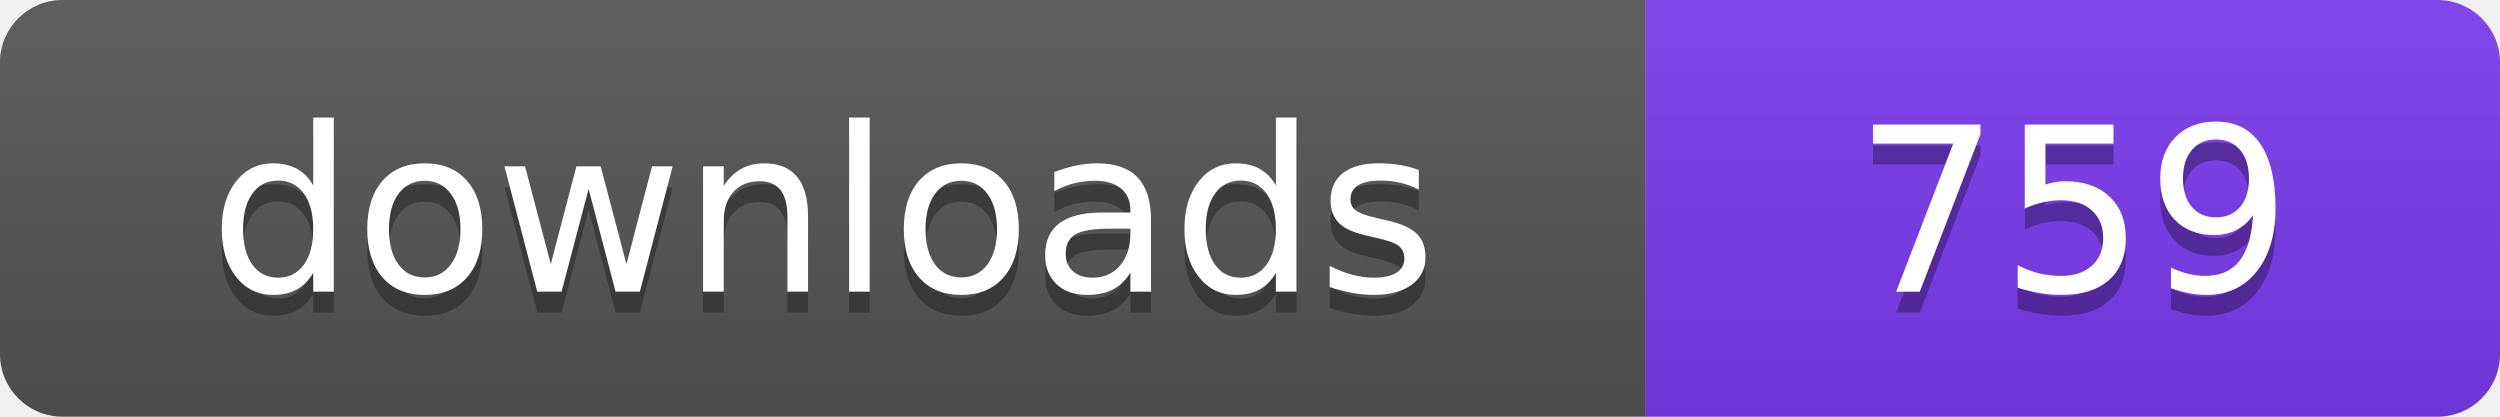
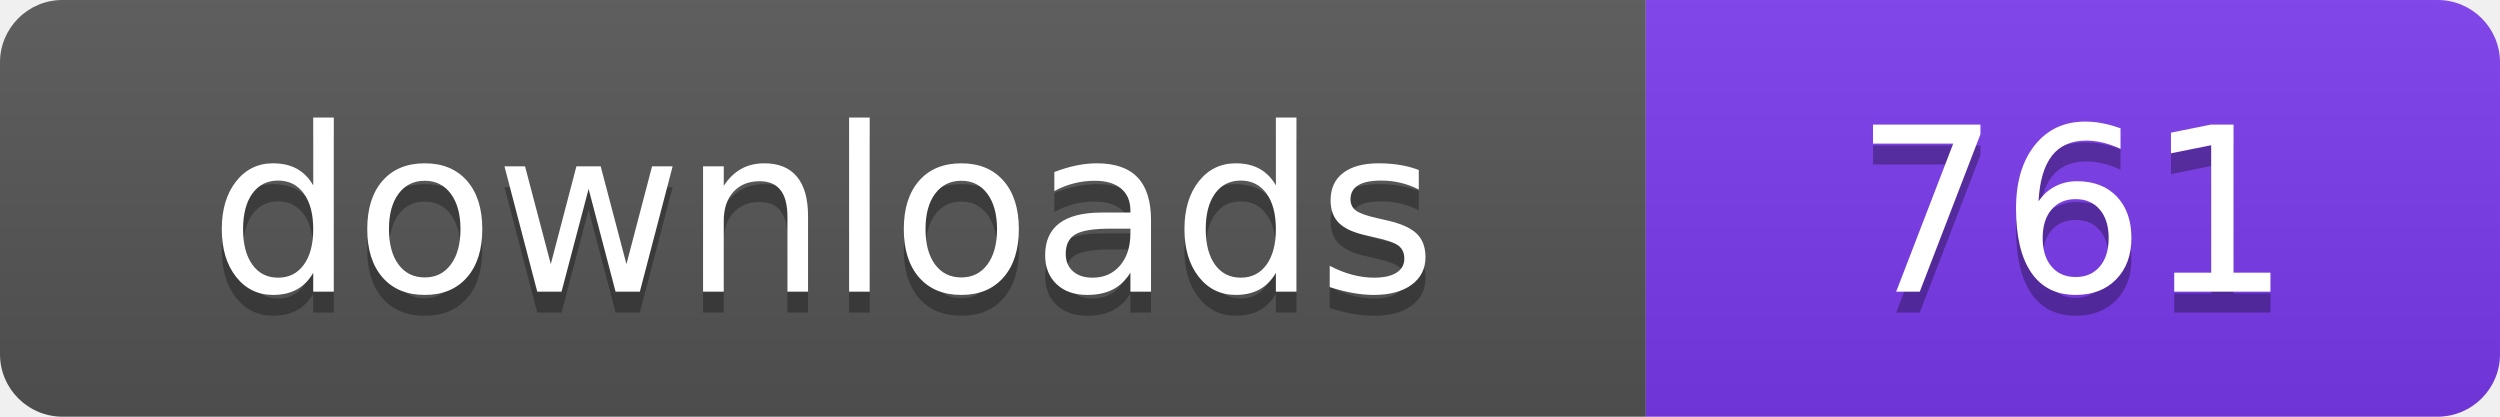
- <svg xmlns="http://www.w3.org/2000/svg" width="120" height="20" viewBox="0 0 120 20" role="img" aria-label="downloads: 759">
+ <svg xmlns="http://www.w3.org/2000/svg" width="120" height="20" viewBox="0 0 120 20" role="img" aria-label="downloads: 761">
  <linearGradient id="s" x2="0" y2="100%">
    <stop offset="0" stop-color="#bbb" stop-opacity=".1" />
    <stop offset="1" stop-opacity=".1" />
  </linearGradient>
  <clipPath id="r">
    <rect width="120" height="20" rx="3" fill="#fff" />
  </clipPath>
  <g clip-path="url(#r)">
    <rect width="79" height="20" fill="#555555" />
    <rect x="79" width="41" height="20" fill="#7c3aed" />
    <rect width="120" height="20" fill="url(#s)" />
  </g>
  <g fill="#fff" text-anchor="middle" font-family="Verdana,Geneva,DejaVu Sans,sans-serif" font-size="110" text-rendering="geometricPrecision" transform="scale(.1)">
    <text x="395" y="150" fill="#010101" fill-opacity=".3">downloads</text>
    <text x="395" y="140">downloads</text>
-     <text x="995" y="150" fill="#010101" fill-opacity=".3">759</text>
-     <text x="995" y="140">759</text>
+     <text x="995" y="150" fill="#010101" fill-opacity=".3">761</text>
+     <text x="995" y="140">761</text>
  </g>
</svg>
